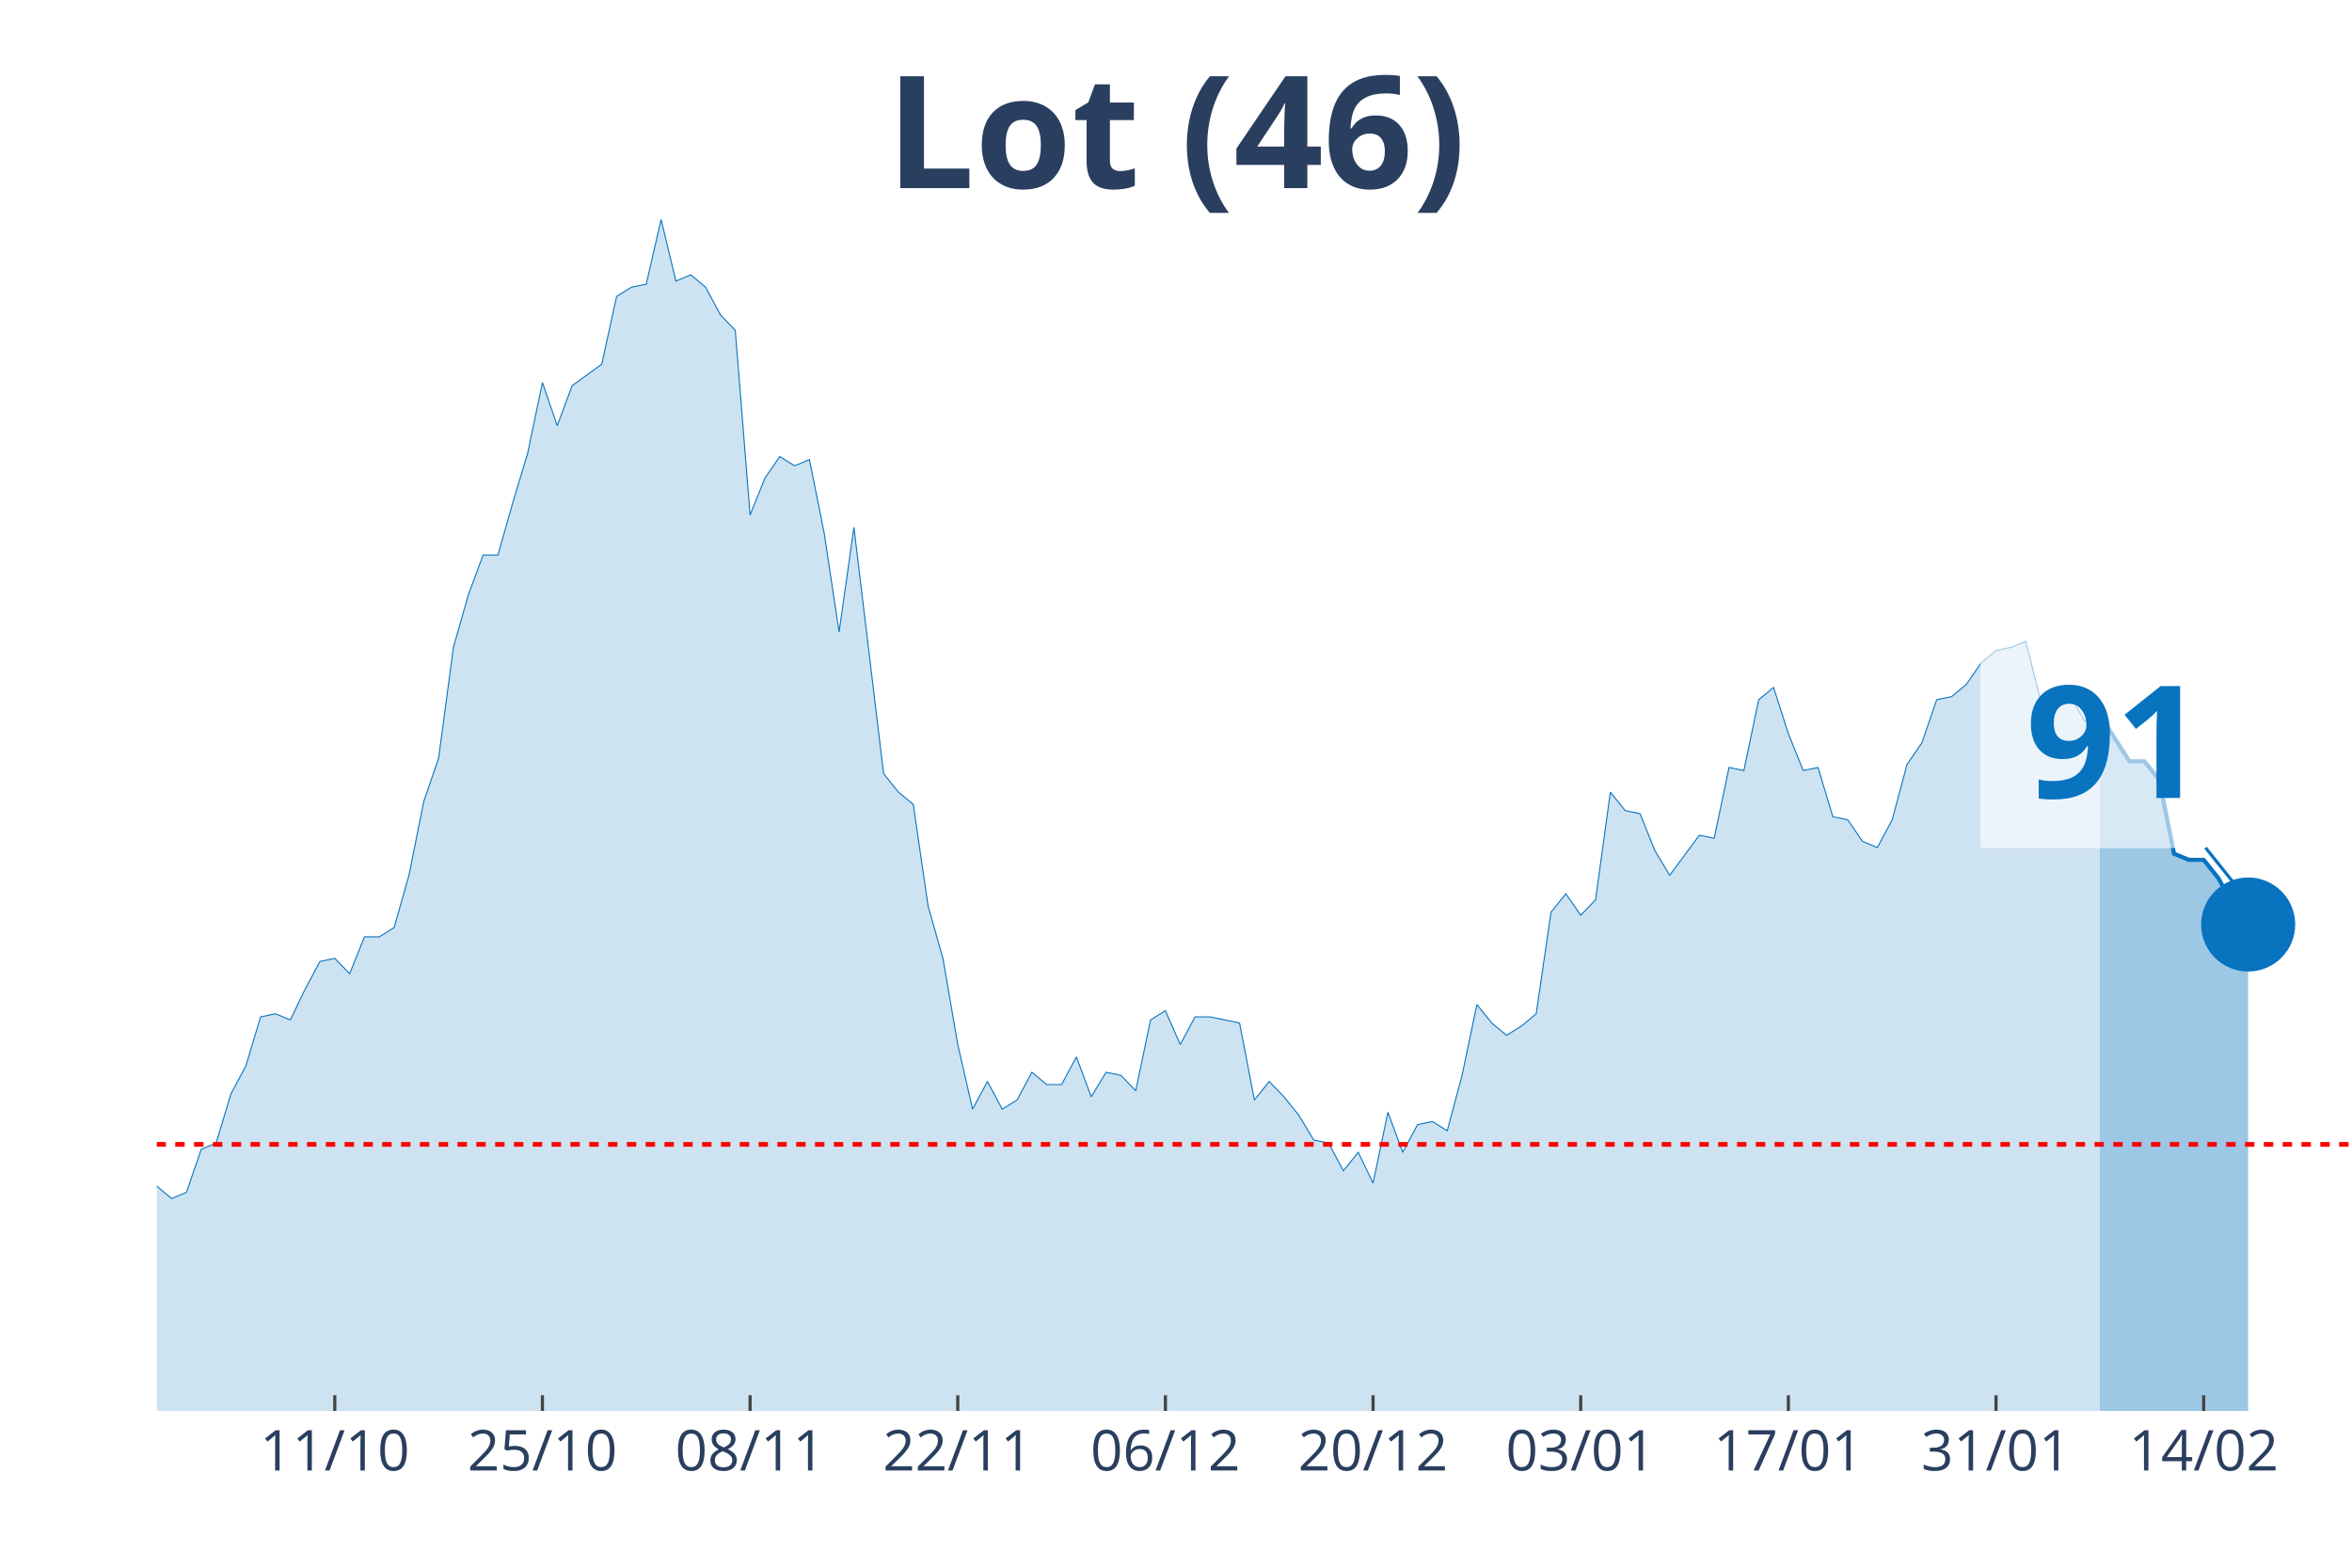
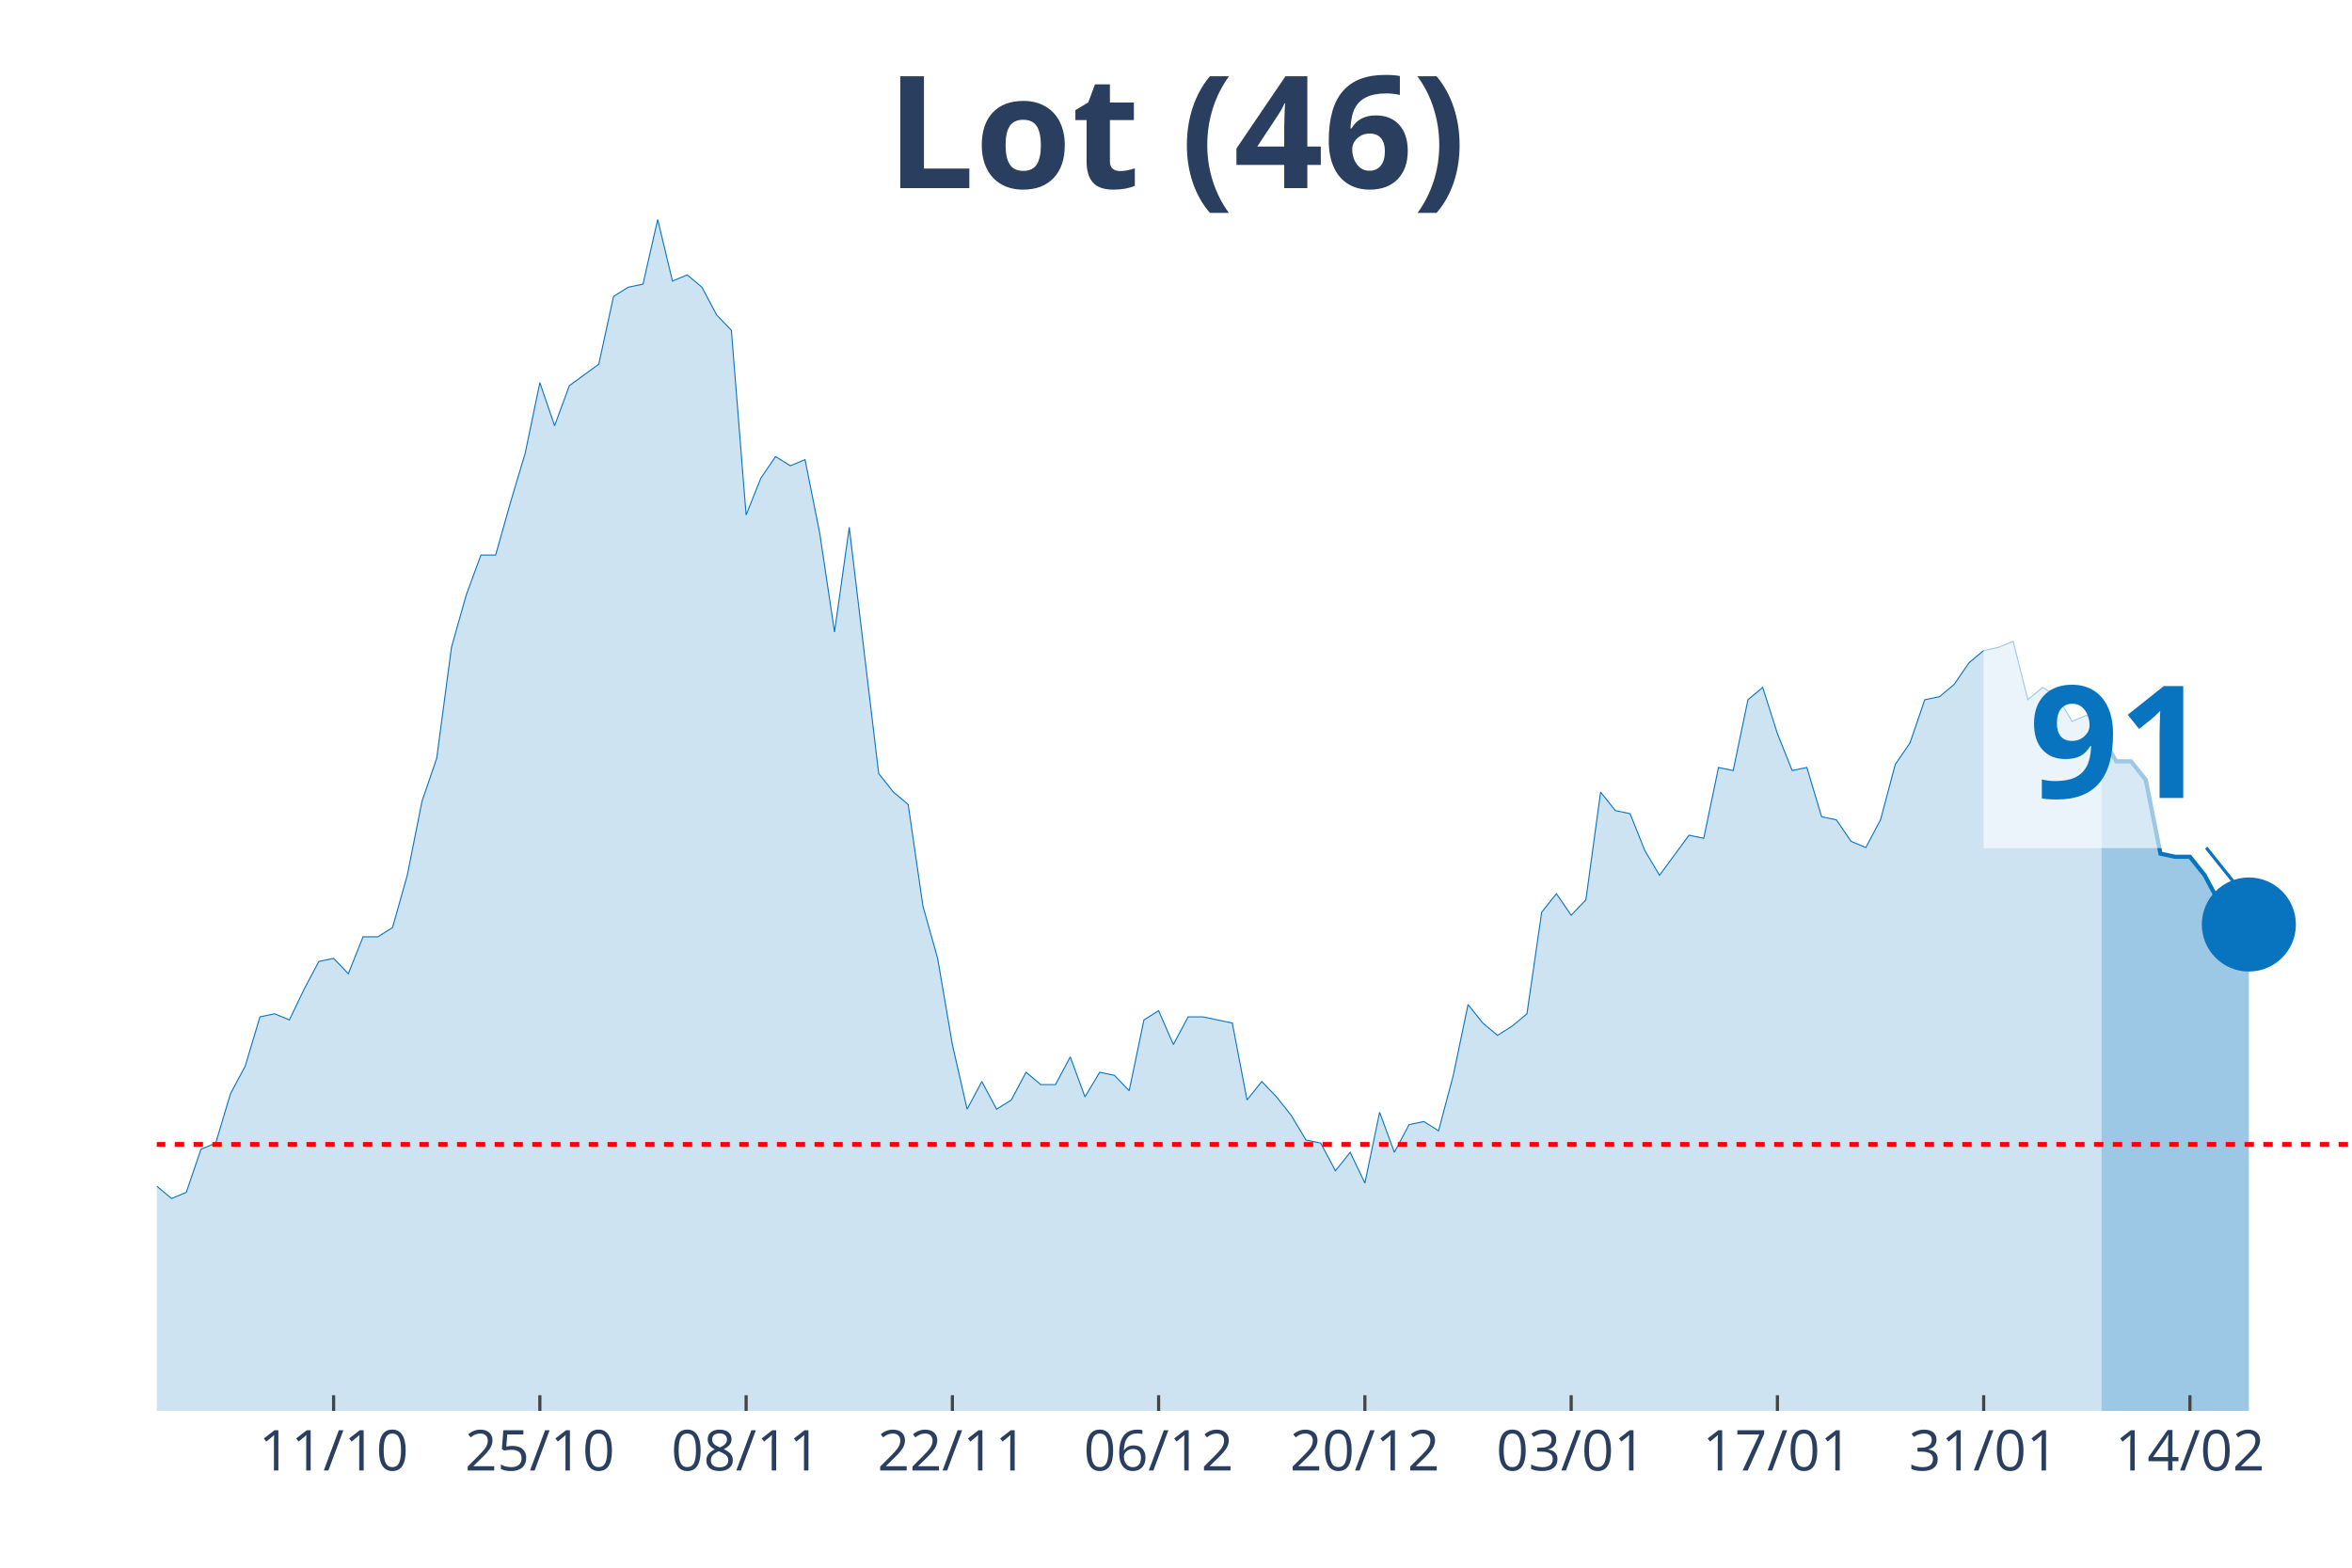
<svg xmlns="http://www.w3.org/2000/svg" class="main-svg" width="1125" height="750" style="" viewBox="0 0 750 500">
  <rect x="0" y="0" width="750" height="500" style="fill: rgb(0, 0, 0); fill-opacity: 0;" />
-   <defs id="defs-bac8d0">
+   <defs id="defs-f8a64e">
    <g class="clips">
-       <clipPath id="clipbac8d0xyplot" class="plotclip">
+       <clipPath id="clipf8a64exyplot" class="plotclip">
        <rect width="700" height="380" />
      </clipPath>
-       <clipPath class="axesclip" id="clipbac8d0x">
+       <clipPath class="axesclip" id="clipf8a64ex">
        <rect x="50" y="0" width="700" height="500" />
      </clipPath>
-       <clipPath class="axesclip" id="clipbac8d0y">
+       <clipPath class="axesclip" id="clipf8a64ey">
        <rect x="0" y="70" width="750" height="380" />
      </clipPath>
-       <clipPath class="axesclip" id="clipbac8d0xy">
+       <clipPath class="axesclip" id="clipf8a64exy">
        <rect x="50" y="70" width="700" height="380" />
      </clipPath>
    </g>
    <g class="gradients" />
  </defs>
  <g class="bglayer">
    <rect class="bg" x="50" y="70" width="700" height="380" style="fill: rgb(0, 0, 0); fill-opacity: 0; stroke-width: 0;" />
  </g>
  <g class="layer-below">
    <g class="imagelayer" />
    <g class="shapelayer" />
  </g>
  <g class="cartesianlayer">
    <g class="subplot xy">
      <g class="layer-subplot">
        <g class="shapelayer" />
        <g class="imagelayer" />
      </g>
      <g class="gridlayer">
        <g class="x">
-           <path class="xgrid crisp" transform="translate(106.76,0)" d="M0,70v380" style="stroke: rgb(255, 255, 255); stroke-opacity: 1; stroke-width: 1px;" />
-           <path class="xgrid crisp" transform="translate(172.97,0)" d="M0,70v380" style="stroke: rgb(255, 255, 255); stroke-opacity: 1; stroke-width: 1px;" />
-           <path class="xgrid crisp" transform="translate(239.19,0)" d="M0,70v380" style="stroke: rgb(255, 255, 255); stroke-opacity: 1; stroke-width: 1px;" />
-           <path class="xgrid crisp" transform="translate(305.41,0)" d="M0,70v380" style="stroke: rgb(255, 255, 255); stroke-opacity: 1; stroke-width: 1px;" />
-           <path class="xgrid crisp" transform="translate(371.62,0)" d="M0,70v380" style="stroke: rgb(255, 255, 255); stroke-opacity: 1; stroke-width: 1px;" />
-           <path class="xgrid crisp" transform="translate(437.84,0)" d="M0,70v380" style="stroke: rgb(255, 255, 255); stroke-opacity: 1; stroke-width: 1px;" />
-           <path class="xgrid crisp" transform="translate(504.05,0)" d="M0,70v380" style="stroke: rgb(255, 255, 255); stroke-opacity: 1; stroke-width: 1px;" />
-           <path class="xgrid crisp" transform="translate(570.27,0)" d="M0,70v380" style="stroke: rgb(255, 255, 255); stroke-opacity: 1; stroke-width: 1px;" />
-           <path class="xgrid crisp" transform="translate(636.49,0)" d="M0,70v380" style="stroke: rgb(255, 255, 255); stroke-opacity: 1; stroke-width: 1px;" />
-           <path class="xgrid crisp" transform="translate(702.7,0)" d="M0,70v380" style="stroke: rgb(255, 255, 255); stroke-opacity: 1; stroke-width: 1px;" />
+           <path class="xgrid crisp" transform="translate(106.38,0)" d="M0,70v380" style="stroke: rgb(255, 255, 255); stroke-opacity: 1; stroke-width: 1px;" />
+           <path class="xgrid crisp" transform="translate(172.15,0)" d="M0,70v380" style="stroke: rgb(255, 255, 255); stroke-opacity: 1; stroke-width: 1px;" />
+           <path class="xgrid crisp" transform="translate(237.92,0)" d="M0,70v380" style="stroke: rgb(255, 255, 255); stroke-opacity: 1; stroke-width: 1px;" />
+           <path class="xgrid crisp" transform="translate(303.69,0)" d="M0,70v380" style="stroke: rgb(255, 255, 255); stroke-opacity: 1; stroke-width: 1px;" />
+           <path class="xgrid crisp" transform="translate(369.46,0)" d="M0,70v380" style="stroke: rgb(255, 255, 255); stroke-opacity: 1; stroke-width: 1px;" />
+           <path class="xgrid crisp" transform="translate(435.23,0)" d="M0,70v380" style="stroke: rgb(255, 255, 255); stroke-opacity: 1; stroke-width: 1px;" />
+           <path class="xgrid crisp" transform="translate(501.01,0)" d="M0,70v380" style="stroke: rgb(255, 255, 255); stroke-opacity: 1; stroke-width: 1px;" />
+           <path class="xgrid crisp" transform="translate(566.78,0)" d="M0,70v380" style="stroke: rgb(255, 255, 255); stroke-opacity: 1; stroke-width: 1px;" />
+           <path class="xgrid crisp" transform="translate(632.55,0)" d="M0,70v380" style="stroke: rgb(255, 255, 255); stroke-opacity: 1; stroke-width: 1px;" />
+           <path class="xgrid crisp" transform="translate(698.32,0)" d="M0,70v380" style="stroke: rgb(255, 255, 255); stroke-opacity: 1; stroke-width: 1px;" />
        </g>
        <g class="y" />
      </g>
      <g class="zerolinelayer" />
      <path class="xlines-below" />
      <path class="ylines-below" />
      <g class="overlines-below" />
      <g class="xaxislayer-below" />
      <g class="yaxislayer-below" />
      <g class="overaxes-below" />
-       <g class="plot" transform="translate(50, 70)" clip-path="url('#clipbac8d0xyplot')">
+       <g class="plot" transform="translate(50, 70)" clip-path="url('#clipf8a64exyplot')">
        <g class="scatterlayer mlayer">
-           <g class="trace scatter trace1ed791" style="stroke-miterlimit: 2;">
+           <g class="trace scatter trace8008f4" style="stroke-miterlimit: 2;">
            <g class="fills">
              <g>
-                 <path class="js-fill" d="M619.59,380L-643.24,380L-643.24,367.24L-591.22,378.04L-586.49,378.04L-297.97,380L-293.24,379.02L-269.59,376.07L-264.86,374.11L-245.95,375.09L-241.22,374.11L-227.03,368.22L-222.3,368.22L-217.57,362.33L-212.84,361.34L-203.38,354.47L-198.65,357.42L-193.92,353.49L-189.19,353.49L-175,354.47L-170.27,359.38L-165.54,360.36L-160.81,364.29L-156.08,364.29L-151.35,369.2L-141.89,367.24L-137.16,363.31L-132.43,359.38L-127.7,359.38L-122.97,357.42L-118.24,358.4L-113.51,354.47L-108.78,346.61L-99.32,337.78L-94.59,335.81L-89.86,337.78L-85.14,321.09L-70.95,309.3L-66.22,304.39L-61.49,305.37L-56.76,304.39L-52.03,302.43L-47.3,288.68L-37.84,287.7L-33.11,290.65L-28.38,285.74L-23.65,286.72L-18.92,294.57L-14.19,304.39L-4.73,310.28L0,308.32L4.73,312.25L9.46,310.28L14.19,296.54L18.92,294.57L23.65,278.86L28.38,270.03L33.11,254.32L37.84,253.33L42.57,255.3L47.3,245.48L52.03,236.64L56.76,235.66L61.49,240.57L66.22,228.79L70.95,228.79L75.68,225.84L80.41,209.15L85.14,185.58L89.86,171.83L94.59,136.49L99.32,119.79L104.05,107.03L108.78,107.03L113.51,90.34L118.24,74.63L122.97,52.04L127.7,65.79L132.43,53.02L141.89,46.15L146.62,24.55L151.35,21.6L156.08,20.62L160.81,0L165.54,19.64L170.27,17.67L175,21.6L179.73,30.44L184.46,35.35L189.19,94.26L193.92,82.48L198.65,75.61L203.38,78.55L208.11,76.59L212.84,100.16L217.57,131.58L222.3,98.19L231.76,176.74L236.49,182.64L241.22,186.56L245.95,218.97L250.68,235.66L255.41,263.15L260.14,283.77L264.86,274.94L269.59,283.77L274.32,280.83L279.05,271.99L283.78,275.92L288.51,275.92L293.24,267.08L297.97,279.84L302.7,271.99L307.43,272.97L312.16,277.88L316.89,255.3L321.62,252.35L326.35,263.15L331.08,254.32L335.81,254.32L340.54,255.3L345.27,256.28L350,280.83L354.73,274.94L359.46,279.84L364.19,285.74L368.92,293.59L373.65,294.57L378.38,303.41L383.11,297.52L387.84,307.34L392.57,284.75L397.3,297.52L402.03,288.68L406.76,287.7L411.49,290.65L416.22,272.97L420.95,250.39L425.68,256.28L430.41,260.21L435.14,257.26L439.86,253.33L444.59,220.93L449.32,215.04L454.05,221.91L458.78,217L463.51,182.64L468.24,188.53L472.97,189.51L477.7,201.29L482.43,209.15L491.89,196.38L496.62,197.36L501.35,174.78L506.08,175.76L510.81,153.18L515.54,149.25L520.27,163.98L525,175.76L529.73,174.78L534.46,190.49L539.19,191.47L543.92,198.35L548.65,200.31L553.38,191.47L558.11,173.8L562.84,166.93L567.57,153.18L572.3,152.2L577.03,148.27L581.76,141.4L586.49,137.47L591.22,136.49L595.95,134.52L600.68,153.18L605.41,149.25L610.14,152.2L614.86,160.05L619.59,158.09" style="fill: rgb(8, 115, 191); fill-opacity: 0.2; stroke-width: 0;" />
+                 <path class="js-fill" d="M620.13,380L-638.93,380L-638.93,367.24L-587.25,378.04L-582.55,378.04L-300.67,378.04L-295.97,380L-258.39,375.09L-253.69,375.09L-234.9,372.14L-230.2,368.22L-220.81,368.22L-216.11,362.33L-206.71,358.4L-202.01,354.47L-197.32,357.42L-192.62,353.49L-173.83,354.47L-169.13,359.38L-164.43,360.36L-159.73,364.29L-155.03,364.29L-150.34,369.2L-140.94,367.24L-136.24,363.31L-131.54,359.38L-126.85,359.38L-122.15,357.42L-117.45,358.4L-112.75,354.47L-108.05,346.61L-98.66,337.78L-93.96,335.81L-89.26,337.78L-84.56,321.09L-70.47,309.3L-65.77,304.39L-61.07,305.37L-56.38,304.39L-51.68,302.43L-46.98,288.68L-37.58,287.7L-32.89,290.65L-28.19,285.74L-23.49,286.72L-18.79,294.57L-14.09,304.39L-4.7,310.28L0,308.32L4.7,312.25L9.4,310.28L14.09,296.54L18.79,294.57L23.49,278.86L28.19,270.03L32.89,254.32L37.58,253.33L42.28,255.3L46.98,245.48L51.68,236.64L56.38,235.66L61.07,240.57L65.77,228.79L70.47,228.79L75.17,225.84L79.87,209.15L84.56,185.58L89.26,171.83L93.96,136.49L98.66,119.79L103.36,107.03L108.05,107.03L112.75,90.34L117.45,74.63L122.15,52.04L126.85,65.79L131.54,53.02L140.94,46.15L145.64,24.55L150.34,21.6L155.03,20.62L159.73,0L164.43,19.64L169.13,17.67L173.83,21.6L178.52,30.44L183.22,35.35L187.92,94.26L192.62,82.48L197.32,75.61L202.01,78.55L206.71,76.59L211.41,100.16L216.11,131.58L220.81,98.19L230.2,176.74L234.9,182.64L239.6,186.56L244.3,218.97L248.99,235.66L253.69,263.15L258.39,283.77L263.09,274.94L267.79,283.77L272.48,280.83L277.18,271.99L281.88,275.92L286.58,275.92L291.28,267.08L295.97,279.84L300.67,271.99L305.37,272.97L310.07,277.88L314.77,255.3L319.46,252.35L324.16,263.15L328.86,254.32L333.56,254.32L338.26,255.3L342.95,256.28L347.65,280.83L352.35,274.94L357.05,279.84L361.74,285.74L366.44,293.59L371.14,294.57L375.84,303.41L380.54,297.52L385.23,307.34L389.93,284.75L394.63,297.52L399.33,288.68L404.03,287.7L408.72,290.65L413.42,272.97L418.12,250.39L422.82,256.28L427.52,260.21L432.21,257.26L436.91,253.33L441.61,220.93L446.31,215.04L451.01,221.91L455.7,217L460.4,182.64L465.1,188.53L469.8,189.51L474.5,201.29L479.19,209.15L488.59,196.38L493.29,197.36L497.99,174.78L502.68,175.76L507.38,153.18L512.08,149.25L516.78,163.98L521.48,175.76L526.17,174.78L530.87,190.49L535.57,191.47L540.27,198.35L544.97,200.31L549.66,191.47L554.36,173.8L559.06,166.93L563.76,153.18L568.46,152.2L573.15,148.27L577.85,141.4L582.55,137.47L587.25,136.49L591.95,134.52L596.64,153.18L601.34,149.25L606.04,152.2L610.74,160.05L615.44,158.09L620.13,164.96" style="fill: rgb(8, 115, 191); fill-opacity: 0.2; stroke-width: 0;" />
              </g>
            </g>
            <g class="errorbars" />
            <g class="lines">
-               <path class="js-line" d="M-643.24,367.24L-591.22,378.04L-586.49,378.04L-297.97,380L-293.24,379.02L-269.59,376.07L-264.86,374.11L-245.95,375.09L-241.22,374.11L-227.03,368.22L-222.3,368.22L-217.57,362.33L-212.84,361.34L-203.38,354.47L-198.65,357.42L-193.92,353.49L-189.19,353.49L-175,354.47L-170.27,359.38L-165.54,360.36L-160.81,364.29L-156.08,364.29L-151.35,369.2L-141.89,367.24L-137.16,363.31L-132.43,359.38L-127.7,359.38L-122.97,357.42L-118.24,358.4L-113.51,354.47L-108.78,346.61L-99.32,337.78L-94.59,335.81L-89.86,337.78L-85.14,321.09L-70.95,309.3L-66.22,304.39L-61.49,305.37L-56.76,304.39L-52.03,302.43L-47.3,288.68L-37.84,287.7L-33.11,290.65L-28.38,285.74L-23.65,286.72L-18.92,294.57L-14.19,304.39L-4.73,310.28L0,308.32L4.73,312.25L9.46,310.28L14.19,296.54L18.92,294.57L23.65,278.86L28.38,270.03L33.11,254.32L37.84,253.33L42.57,255.3L47.3,245.48L52.03,236.64L56.76,235.66L61.49,240.57L66.22,228.79L70.95,228.79L75.68,225.84L80.41,209.15L85.14,185.58L89.86,171.83L94.59,136.49L99.32,119.79L104.05,107.03L108.78,107.03L113.51,90.34L118.24,74.63L122.97,52.04L127.7,65.79L132.43,53.02L141.89,46.15L146.62,24.55L151.35,21.6L156.08,20.62L160.81,0L165.54,19.64L170.27,17.67L175,21.6L179.73,30.44L184.46,35.35L189.19,94.26L193.92,82.48L198.65,75.61L203.38,78.55L208.11,76.59L212.84,100.16L217.57,131.58L222.3,98.19L231.76,176.74L236.49,182.64L241.22,186.56L245.95,218.97L250.68,235.66L255.41,263.15L260.14,283.77L264.86,274.94L269.59,283.77L274.32,280.83L279.05,271.99L283.78,275.92L288.51,275.92L293.24,267.08L297.97,279.84L302.7,271.99L307.43,272.97L312.16,277.88L316.89,255.3L321.62,252.35L326.35,263.15L331.08,254.32L335.81,254.32L340.54,255.3L345.27,256.28L350,280.83L354.73,274.94L359.46,279.84L364.19,285.74L368.92,293.59L373.65,294.57L378.38,303.41L383.11,297.52L387.84,307.34L392.57,284.75L397.3,297.52L402.03,288.68L406.76,287.7L411.49,290.65L416.22,272.97L420.95,250.39L425.68,256.28L430.41,260.21L435.14,257.26L439.86,253.33L444.59,220.93L449.32,215.04L454.05,221.91L458.78,217L463.51,182.64L468.24,188.53L472.97,189.51L477.7,201.29L482.43,209.15L491.89,196.38L496.62,197.36L501.35,174.78L506.08,175.76L510.81,153.18L515.54,149.25L520.27,163.98L525,175.76L529.73,174.78L534.46,190.49L539.19,191.47L543.92,198.35L548.65,200.31L553.38,191.47L558.11,173.8L562.84,166.93L567.57,153.18L572.3,152.2L577.03,148.27L581.76,141.4L586.49,137.47L591.22,136.49L595.95,134.52L600.68,153.18L605.41,149.25L610.14,152.2L614.86,160.05L619.59,158.09" style="vector-effect: non-scaling-stroke; fill: none; stroke: rgb(8, 115, 191); stroke-opacity: 1; stroke-width: 0.5px; opacity: 1;" />
+               <path class="js-line" d="M-638.93,367.24L-587.25,378.04L-582.55,378.04L-300.67,378.04L-295.97,380L-258.39,375.09L-253.69,375.09L-234.9,372.14L-230.2,368.22L-220.81,368.22L-216.11,362.33L-206.71,358.4L-202.01,354.47L-197.32,357.42L-192.62,353.49L-173.83,354.47L-169.13,359.38L-164.43,360.36L-159.73,364.29L-155.03,364.29L-150.34,369.2L-140.94,367.24L-136.24,363.31L-131.54,359.38L-126.85,359.38L-122.15,357.42L-117.45,358.4L-112.75,354.47L-108.05,346.61L-98.66,337.78L-93.96,335.81L-89.26,337.78L-84.56,321.09L-70.47,309.3L-65.77,304.39L-61.07,305.37L-56.38,304.39L-51.68,302.43L-46.98,288.68L-37.58,287.7L-32.89,290.65L-28.19,285.74L-23.49,286.72L-18.79,294.57L-14.09,304.39L-4.7,310.28L0,308.32L4.7,312.25L9.4,310.28L14.09,296.54L18.79,294.57L23.49,278.86L28.19,270.03L32.89,254.32L37.58,253.33L42.28,255.3L46.98,245.48L51.68,236.64L56.38,235.66L61.07,240.57L65.77,228.79L70.47,228.79L75.17,225.84L79.87,209.15L84.56,185.58L89.26,171.83L93.96,136.49L98.66,119.79L103.36,107.03L108.05,107.03L112.75,90.34L117.45,74.63L122.15,52.04L126.85,65.79L131.54,53.02L140.94,46.15L145.64,24.55L150.34,21.6L155.03,20.62L159.73,0L164.43,19.64L169.13,17.67L173.83,21.6L178.52,30.44L183.22,35.35L187.92,94.26L192.62,82.48L197.32,75.61L202.01,78.55L206.71,76.59L211.41,100.16L216.11,131.58L220.81,98.19L230.2,176.74L234.9,182.64L239.6,186.56L244.3,218.97L248.99,235.66L253.69,263.15L258.39,283.77L263.09,274.94L267.79,283.77L272.48,280.83L277.18,271.99L281.88,275.92L286.58,275.92L291.28,267.08L295.97,279.84L300.67,271.99L305.37,272.97L310.07,277.88L314.77,255.3L319.46,252.35L324.16,263.15L328.86,254.32L333.56,254.32L338.26,255.3L342.95,256.28L347.65,280.83L352.35,274.94L357.05,279.84L361.74,285.74L366.44,293.59L371.14,294.57L375.84,303.41L380.54,297.52L385.23,307.34L389.93,284.75L394.63,297.52L399.33,288.68L404.03,287.7L408.72,290.65L413.42,272.97L418.12,250.39L422.82,256.28L427.52,260.21L432.21,257.26L436.91,253.33L441.61,220.93L446.31,215.04L451.01,221.91L455.7,217L460.4,182.64L465.1,188.53L469.8,189.51L474.5,201.29L479.19,209.15L488.59,196.38L493.29,197.36L497.99,174.78L502.68,175.76L507.38,153.18L512.08,149.25L516.78,163.98L521.48,175.76L526.17,174.78L530.87,190.49L535.57,191.47L540.27,198.35L544.97,200.31L549.66,191.47L554.36,173.8L559.06,166.93L563.76,153.18L568.46,152.2L573.15,148.27L577.85,141.4L582.55,137.47L587.25,136.49L591.95,134.52L596.64,153.18L601.34,149.25L606.04,152.2L610.74,160.05L615.44,158.09L620.13,164.96" style="vector-effect: non-scaling-stroke; fill: none; stroke: rgb(8, 115, 191); stroke-opacity: 1; stroke-width: 0.5px; opacity: 1;" />
            </g>
            <g class="points" />
            <g class="text" />
          </g>
-           <g class="trace scatter trace43fceb" style="stroke-miterlimit: 2;">
+           <g class="trace scatter traceee9273" style="stroke-miterlimit: 2;">
            <g class="fills">
              <g>
-                 <path class="js-fill" d="M666.89,380L619.59,380L619.59,158.09L629.05,172.82L633.78,172.82L638.51,178.71L643.24,202.27L647.97,204.24L652.7,204.24L657.43,210.13L662.16,218.97L666.89,224.86" style="fill: rgb(8, 115, 191); fill-opacity: 0.4; stroke-width: 0;" />
+                 <path class="js-fill" d="M667.11,380L620.13,380L620.13,164.96L624.83,172.82L629.53,172.82L634.23,178.71L638.93,202.27L643.62,203.26L648.32,203.26L653.02,209.15L657.72,217.98L662.42,223.88L667.11,224.86" style="fill: rgb(8, 115, 191); fill-opacity: 0.4; stroke-width: 0;" />
              </g>
            </g>
            <g class="errorbars" />
            <g class="lines">
-               <path class="js-line" d="M619.59,158.09L629.05,172.82L633.78,172.82L638.51,178.71L643.24,202.27L647.97,204.24L652.7,204.24L657.43,210.13L662.16,218.97L666.89,224.86" style="vector-effect: non-scaling-stroke; fill: none; stroke: rgb(8, 115, 191); stroke-opacity: 1; stroke-width: 2px; opacity: 1;" />
+               <path class="js-line" d="M620.13,164.96L624.83,172.82L629.53,172.82L634.23,178.71L638.93,202.27L643.62,203.26L648.32,203.26L653.02,209.15L657.72,217.98L662.42,223.88L667.11,224.86" style="vector-effect: non-scaling-stroke; fill: none; stroke: rgb(8, 115, 191); stroke-opacity: 1; stroke-width: 2px; opacity: 1;" />
            </g>
            <g class="points" />
            <g class="text" />
          </g>
-           <g class="trace scatter trace7b0b42" style="stroke-miterlimit: 2; opacity: 1;">
+           <g class="trace scatter trace8d7c70" style="stroke-miterlimit: 2; opacity: 1;">
            <g class="fills" />
            <g class="errorbars" />
            <g class="lines" />
            <g class="points">
-               <path class="point" transform="translate(666.89,224.86)" d="M15,0A15,15 0 1,1 0,-15A15,15 0 0,1 15,0Z" style="opacity: 1; stroke-width: 0px; fill: rgb(8, 115, 191); fill-opacity: 1;" />
+               <path class="point" transform="translate(667.11,224.86)" d="M15,0A15,15 0 1,1 0,-15A15,15 0 0,1 15,0Z" style="opacity: 1; stroke-width: 0px; fill: rgb(8, 115, 191); fill-opacity: 1;" />
            </g>
            <g class="text" />
          </g>
        </g>
      </g>
      <g class="overplot" />
      <path class="xlines-above crisp" style="fill: none; stroke-width: 1px; stroke: rgb(0, 0, 0); stroke-opacity: 0;" d="" />
      <path class="ylines-above crisp" style="fill: none;" d="M0,0" />
      <g class="overlines-above" />
      <g class="xaxislayer-above">
-         <path class="xtick ticks crisp" d="M0,450v-5" transform="translate(106.76,0)" style="stroke: rgb(68, 68, 68); stroke-opacity: 1; stroke-width: 1px;" />
-         <path class="xtick ticks crisp" d="M0,450v-5" transform="translate(172.97,0)" style="stroke: rgb(68, 68, 68); stroke-opacity: 1; stroke-width: 1px;" />
-         <path class="xtick ticks crisp" d="M0,450v-5" transform="translate(239.19,0)" style="stroke: rgb(68, 68, 68); stroke-opacity: 1; stroke-width: 1px;" />
-         <path class="xtick ticks crisp" d="M0,450v-5" transform="translate(305.41,0)" style="stroke: rgb(68, 68, 68); stroke-opacity: 1; stroke-width: 1px;" />
-         <path class="xtick ticks crisp" d="M0,450v-5" transform="translate(371.62,0)" style="stroke: rgb(68, 68, 68); stroke-opacity: 1; stroke-width: 1px;" />
-         <path class="xtick ticks crisp" d="M0,450v-5" transform="translate(437.84,0)" style="stroke: rgb(68, 68, 68); stroke-opacity: 1; stroke-width: 1px;" />
-         <path class="xtick ticks crisp" d="M0,450v-5" transform="translate(504.05,0)" style="stroke: rgb(68, 68, 68); stroke-opacity: 1; stroke-width: 1px;" />
-         <path class="xtick ticks crisp" d="M0,450v-5" transform="translate(570.27,0)" style="stroke: rgb(68, 68, 68); stroke-opacity: 1; stroke-width: 1px;" />
-         <path class="xtick ticks crisp" d="M0,450v-5" transform="translate(636.49,0)" style="stroke: rgb(68, 68, 68); stroke-opacity: 1; stroke-width: 1px;" />
-         <path class="xtick ticks crisp" d="M0,450v-5" transform="translate(702.7,0)" style="stroke: rgb(68, 68, 68); stroke-opacity: 1; stroke-width: 1px;" />
+         <path class="xtick ticks crisp" d="M0,450v-5" transform="translate(106.38,0)" style="stroke: rgb(68, 68, 68); stroke-opacity: 1; stroke-width: 1px;" />
+         <path class="xtick ticks crisp" d="M0,450v-5" transform="translate(172.15,0)" style="stroke: rgb(68, 68, 68); stroke-opacity: 1; stroke-width: 1px;" />
+         <path class="xtick ticks crisp" d="M0,450v-5" transform="translate(237.92,0)" style="stroke: rgb(68, 68, 68); stroke-opacity: 1; stroke-width: 1px;" />
+         <path class="xtick ticks crisp" d="M0,450v-5" transform="translate(303.69,0)" style="stroke: rgb(68, 68, 68); stroke-opacity: 1; stroke-width: 1px;" />
+         <path class="xtick ticks crisp" d="M0,450v-5" transform="translate(369.46,0)" style="stroke: rgb(68, 68, 68); stroke-opacity: 1; stroke-width: 1px;" />
+         <path class="xtick ticks crisp" d="M0,450v-5" transform="translate(435.23,0)" style="stroke: rgb(68, 68, 68); stroke-opacity: 1; stroke-width: 1px;" />
+         <path class="xtick ticks crisp" d="M0,450v-5" transform="translate(501.01,0)" style="stroke: rgb(68, 68, 68); stroke-opacity: 1; stroke-width: 1px;" />
+         <path class="xtick ticks crisp" d="M0,450v-5" transform="translate(566.78,0)" style="stroke: rgb(68, 68, 68); stroke-opacity: 1; stroke-width: 1px;" />
+         <path class="xtick ticks crisp" d="M0,450v-5" transform="translate(632.55,0)" style="stroke: rgb(68, 68, 68); stroke-opacity: 1; stroke-width: 1px;" />
+         <path class="xtick ticks crisp" d="M0,450v-5" transform="translate(698.32,0)" style="stroke: rgb(68, 68, 68); stroke-opacity: 1; stroke-width: 1px;" />
        <g class="xtick">
-           <text text-anchor="middle" x="0" y="469" transform="translate(106.76,0)" style="font-family: 'Open Sans', verdana, arial, sans-serif; font-size: 18px; fill: rgb(42, 63, 95); fill-opacity: 1; white-space: pre;">11/10</text>
+           <text text-anchor="middle" x="0" y="469" transform="translate(106.38,0)" style="font-family: 'Open Sans', verdana, arial, sans-serif; font-size: 18px; fill: rgb(42, 63, 95); fill-opacity: 1; white-space: pre;">11/10</text>
        </g>
        <g class="xtick">
-           <text text-anchor="middle" x="0" y="469" transform="translate(172.97,0)" style="font-family: 'Open Sans', verdana, arial, sans-serif; font-size: 18px; fill: rgb(42, 63, 95); fill-opacity: 1; white-space: pre;">25/10</text>
+           <text text-anchor="middle" x="0" y="469" transform="translate(172.15,0)" style="font-family: 'Open Sans', verdana, arial, sans-serif; font-size: 18px; fill: rgb(42, 63, 95); fill-opacity: 1; white-space: pre;">25/10</text>
        </g>
        <g class="xtick">
-           <text text-anchor="middle" x="0" y="469" transform="translate(239.19,0)" style="font-family: 'Open Sans', verdana, arial, sans-serif; font-size: 18px; fill: rgb(42, 63, 95); fill-opacity: 1; white-space: pre;">08/11</text>
+           <text text-anchor="middle" x="0" y="469" transform="translate(237.92,0)" style="font-family: 'Open Sans', verdana, arial, sans-serif; font-size: 18px; fill: rgb(42, 63, 95); fill-opacity: 1; white-space: pre;">08/11</text>
        </g>
        <g class="xtick">
-           <text text-anchor="middle" x="0" y="469" transform="translate(305.41,0)" style="font-family: 'Open Sans', verdana, arial, sans-serif; font-size: 18px; fill: rgb(42, 63, 95); fill-opacity: 1; white-space: pre;">22/11</text>
+           <text text-anchor="middle" x="0" y="469" transform="translate(303.69,0)" style="font-family: 'Open Sans', verdana, arial, sans-serif; font-size: 18px; fill: rgb(42, 63, 95); fill-opacity: 1; white-space: pre;">22/11</text>
        </g>
        <g class="xtick">
-           <text text-anchor="middle" x="0" y="469" transform="translate(371.62,0)" style="font-family: 'Open Sans', verdana, arial, sans-serif; font-size: 18px; fill: rgb(42, 63, 95); fill-opacity: 1; white-space: pre;">06/12</text>
+           <text text-anchor="middle" x="0" y="469" transform="translate(369.46,0)" style="font-family: 'Open Sans', verdana, arial, sans-serif; font-size: 18px; fill: rgb(42, 63, 95); fill-opacity: 1; white-space: pre;">06/12</text>
        </g>
        <g class="xtick">
-           <text text-anchor="middle" x="0" y="469" transform="translate(437.84,0)" style="font-family: 'Open Sans', verdana, arial, sans-serif; font-size: 18px; fill: rgb(42, 63, 95); fill-opacity: 1; white-space: pre;">20/12</text>
+           <text text-anchor="middle" x="0" y="469" transform="translate(435.23,0)" style="font-family: 'Open Sans', verdana, arial, sans-serif; font-size: 18px; fill: rgb(42, 63, 95); fill-opacity: 1; white-space: pre;">20/12</text>
        </g>
        <g class="xtick">
-           <text text-anchor="middle" x="0" y="469" transform="translate(504.05,0)" style="font-family: 'Open Sans', verdana, arial, sans-serif; font-size: 18px; fill: rgb(42, 63, 95); fill-opacity: 1; white-space: pre;">03/01</text>
+           <text text-anchor="middle" x="0" y="469" transform="translate(501.01,0)" style="font-family: 'Open Sans', verdana, arial, sans-serif; font-size: 18px; fill: rgb(42, 63, 95); fill-opacity: 1; white-space: pre;">03/01</text>
        </g>
        <g class="xtick">
-           <text text-anchor="middle" x="0" y="469" transform="translate(570.27,0)" style="font-family: 'Open Sans', verdana, arial, sans-serif; font-size: 18px; fill: rgb(42, 63, 95); fill-opacity: 1; white-space: pre;">17/01</text>
+           <text text-anchor="middle" x="0" y="469" transform="translate(566.78,0)" style="font-family: 'Open Sans', verdana, arial, sans-serif; font-size: 18px; fill: rgb(42, 63, 95); fill-opacity: 1; white-space: pre;">17/01</text>
        </g>
        <g class="xtick">
-           <text text-anchor="middle" x="0" y="469" transform="translate(636.49,0)" style="font-family: 'Open Sans', verdana, arial, sans-serif; font-size: 18px; fill: rgb(42, 63, 95); fill-opacity: 1; white-space: pre;">31/01</text>
+           <text text-anchor="middle" x="0" y="469" transform="translate(632.55,0)" style="font-family: 'Open Sans', verdana, arial, sans-serif; font-size: 18px; fill: rgb(42, 63, 95); fill-opacity: 1; white-space: pre;">31/01</text>
        </g>
        <g class="xtick">
-           <text text-anchor="middle" x="0" y="469" transform="translate(702.7,0)" style="font-family: 'Open Sans', verdana, arial, sans-serif; font-size: 18px; fill: rgb(42, 63, 95); fill-opacity: 1; white-space: pre;">14/02</text>
+           <text text-anchor="middle" x="0" y="469" transform="translate(698.32,0)" style="font-family: 'Open Sans', verdana, arial, sans-serif; font-size: 18px; fill: rgb(42, 63, 95); fill-opacity: 1; white-space: pre;">14/02</text>
        </g>
      </g>
      <g class="yaxislayer-above" />
      <g class="overaxes-above" />
    </g>
  </g>
  <g class="polarlayer" />
  <g class="ternarylayer" />
  <g class="geolayer" />
  <g class="funnelarealayer" />
  <g class="pielayer" />
  <g class="treemaplayer" />
  <g class="sunburstlayer" />
  <g class="glimages" />
-   <defs id="topdefs-bac8d0">
+   <defs id="topdefs-f8a64e">
    <g class="clips" />
  </defs>
  <g class="layer-above">
    <g class="imagelayer" />
    <g class="shapelayer">
-       <path data-index="0" fill-rule="evenodd" d="M-2608.11,364.98L849.32,364.98" clip-path="url('#clipbac8d0xy')" style="opacity: 1; stroke: rgb(255, 0, 0); stroke-opacity: 1; fill: rgb(0, 0, 0); fill-opacity: 0; stroke-dasharray: 3px, 3px; stroke-width: 1.5px;" />
+       <path data-index="0" fill-rule="evenodd" d="M-2590.27,364.98L843.96,364.98" clip-path="url('#clipf8a64exy')" style="opacity: 1; stroke: rgb(255, 0, 0); stroke-opacity: 1; fill: rgb(0, 0, 0); fill-opacity: 0; stroke-dasharray: 3px, 3px; stroke-width: 1.5px;" />
    </g>
  </g>
  <g class="infolayer">
    <g class="g-gtitle">
      <text class="gtitle" x="375" y="25" text-anchor="middle" dy="0.7em" style="font-family: 'Open Sans', verdana, arial, sans-serif; font-size: 50px; fill: rgb(42, 63, 95); opacity: 1; font-weight: normal; white-space: pre;">
        <tspan style="font-weight:bold">Lot (46)</tspan>
      </text>
    </g>
    <g class="g-xtitle" />
    <g class="annotation" data-index="0" style="opacity: 1;">
-       <g class="annotation-text-g" transform="rotate(0,674.89,234.86)">
-         <g class="cursor-pointer" transform="translate(631, 199)">
+       <g class="annotation-text-g" transform="rotate(0,675.11,234.86)">
+         <g class="cursor-pointer" transform="translate(632, 199)">
          <rect class="bg" x="0.5" y="0.5" width="86" height="71" style="stroke-width: 1px; stroke: rgb(0, 0, 0); stroke-opacity: 0; fill: rgb(255, 255, 255); fill-opacity: 0.6;" />
          <text class="annotation-text" text-anchor="middle" x="43.531" y="55.5" style="font-family: 'Open Sans', verdana, arial, sans-serif; font-size: 50px; fill: rgb(8, 115, 191); fill-opacity: 1; white-space: pre;">
            <tspan style="font-weight:bold">91 </tspan>
          </text>
        </g>
      </g>
      <g class="annotation-arrow-g" style="opacity: 1;">
-         <path d="M703.29,270.36L714.89,284.86" style="stroke-width: 1px; stroke: rgb(8, 115, 191); stroke-opacity: 1; stroke-dasharray: 0px, 0px, 18.569px, 18.569px;" />
+         <path d="M703.51,270.36L715.11,284.86" style="stroke-width: 1px; stroke: rgb(8, 115, 191); stroke-opacity: 1; stroke-dasharray: 0px, 0px, 18.569px, 18.569px;" />
      </g>
    </g>
  </g>
</svg>
